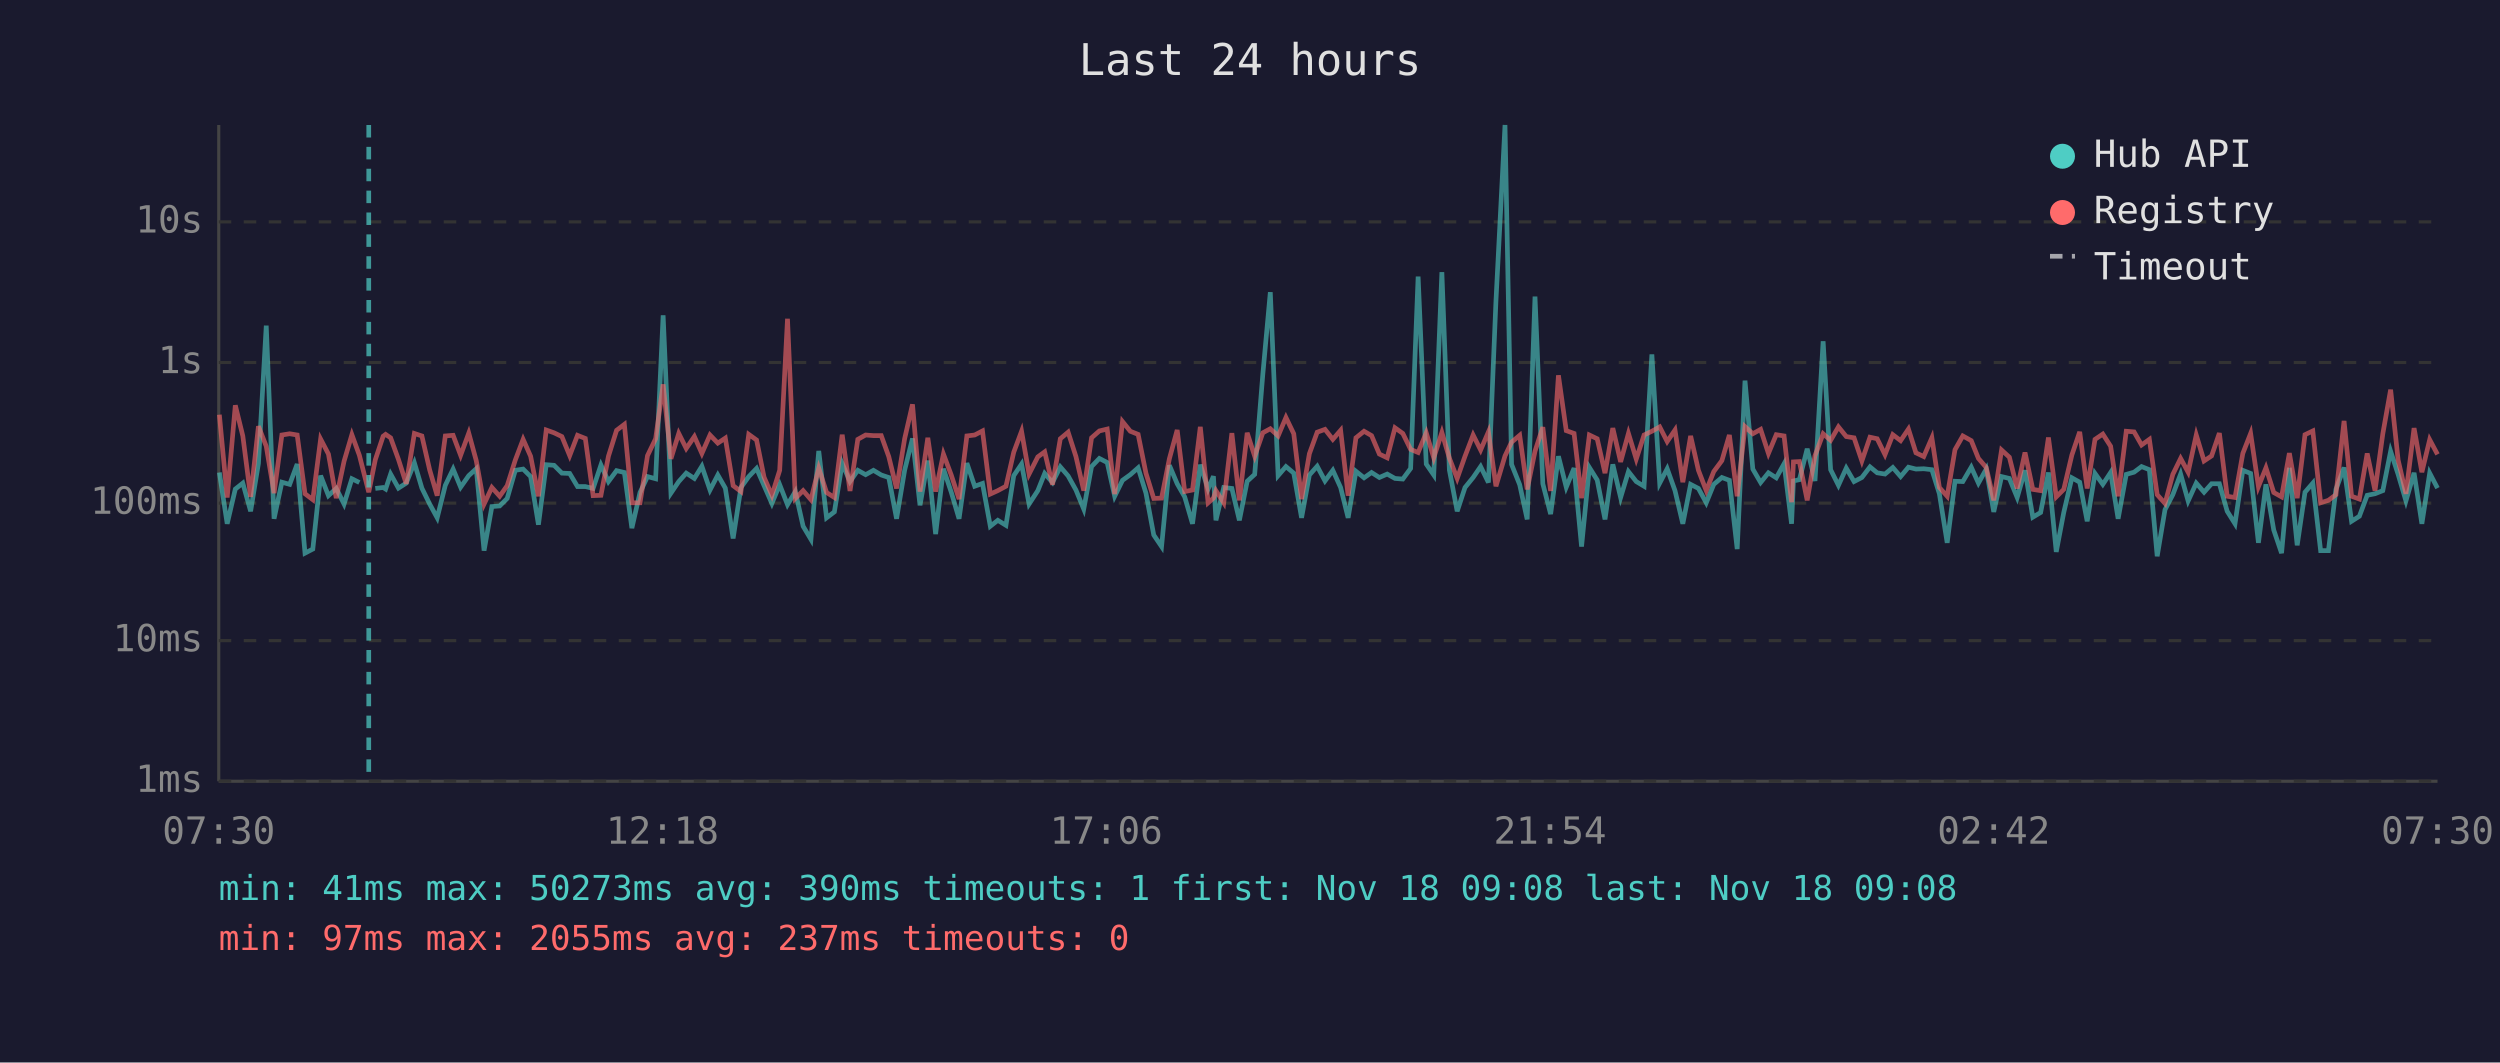
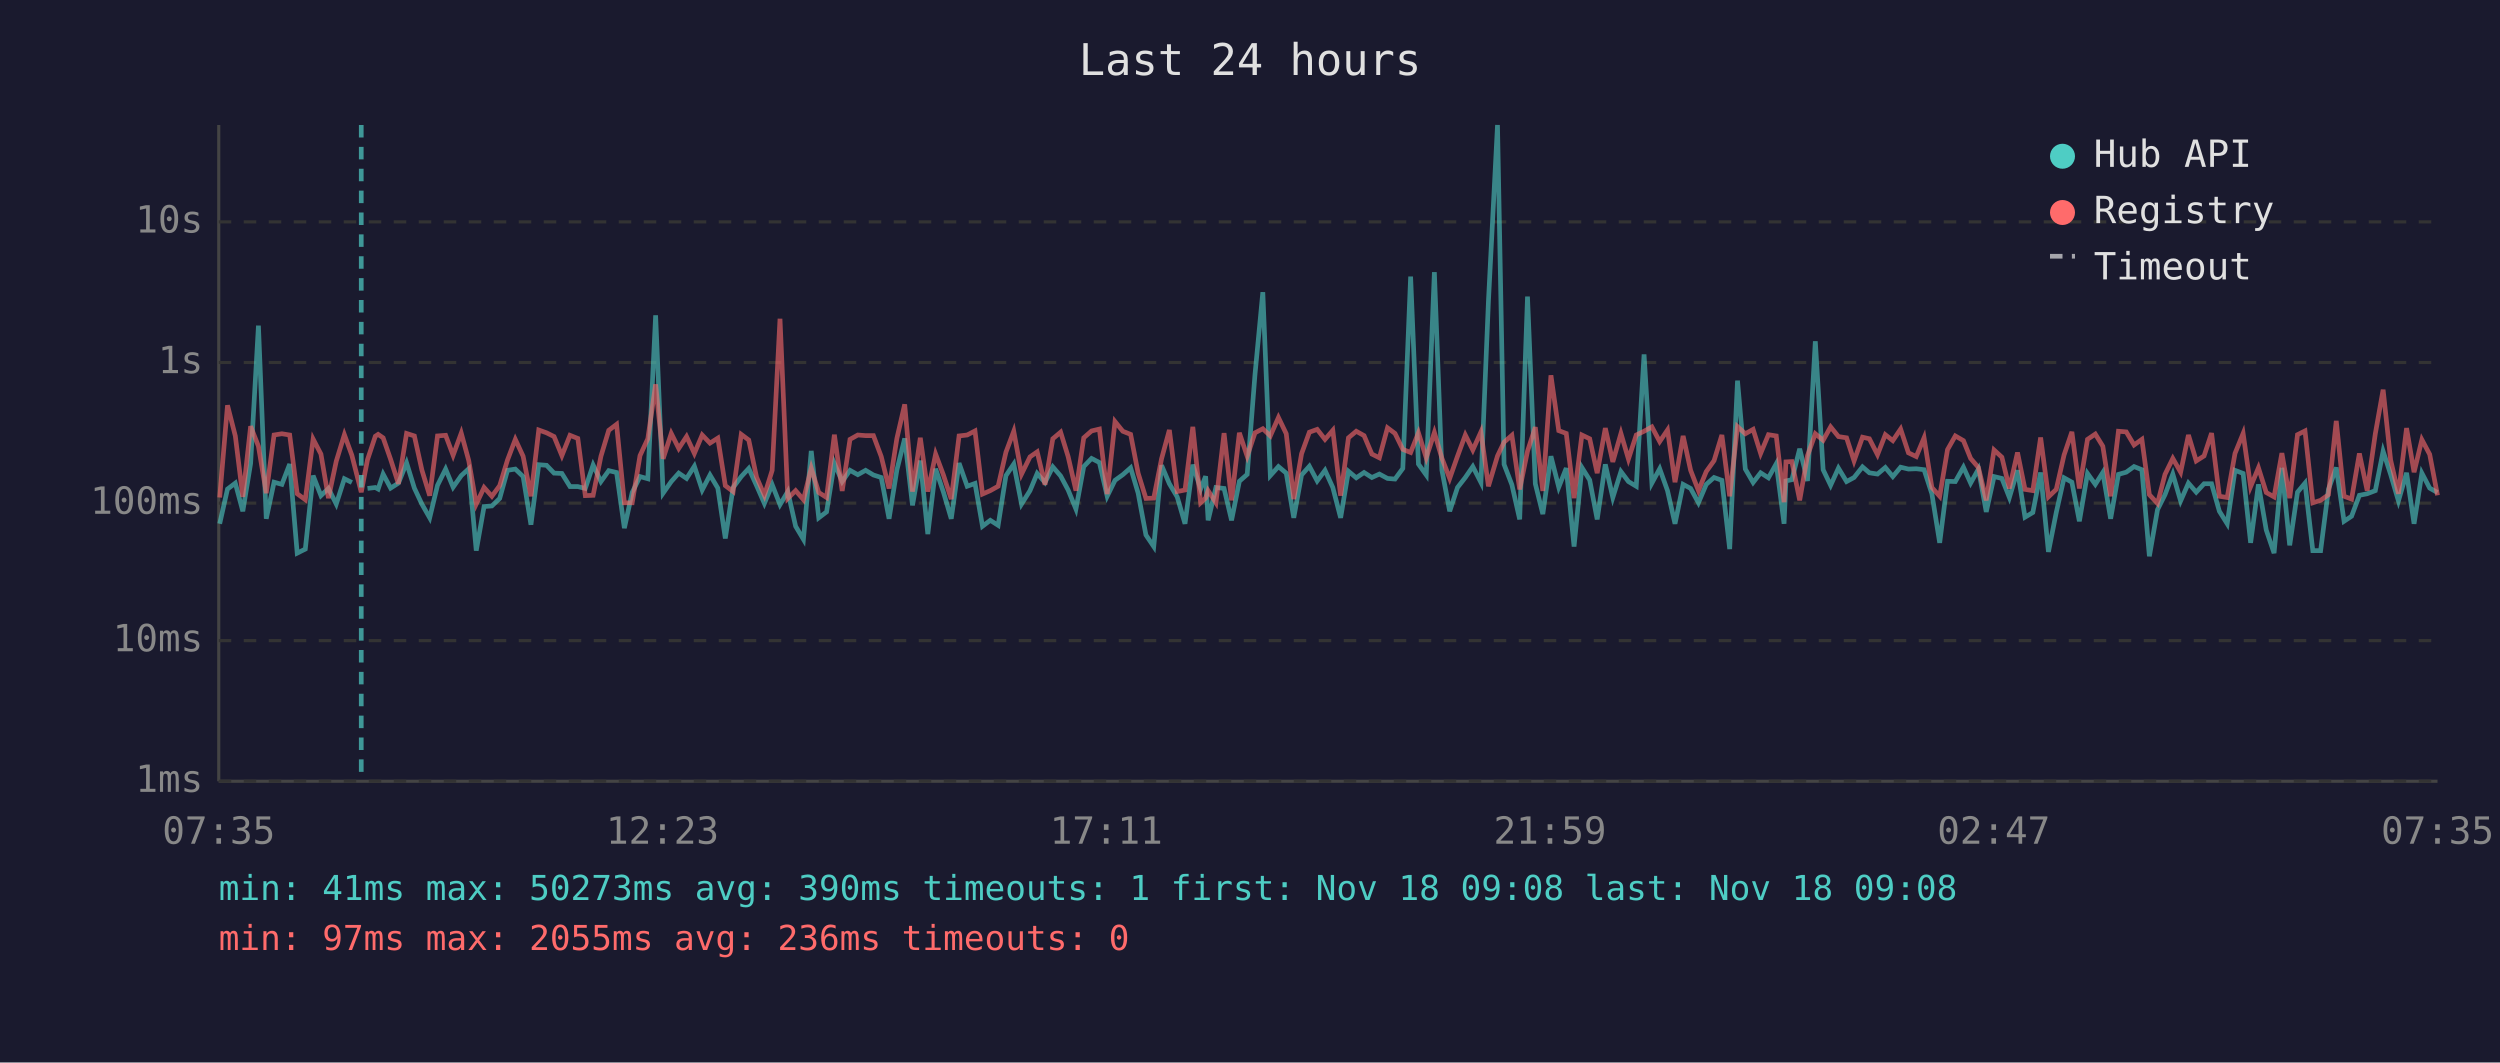
<svg xmlns="http://www.w3.org/2000/svg" viewBox="0 0 800 340" font-family="monospace" font-size="12">
  <rect width="800" height="340" fill="#1a1a2e" />
  <text x="400" y="24" fill="#e0e0e0" font-size="14" text-anchor="middle">Last 24 hours</text>
  <line x1="70" y1="40" x2="70" y2="250" stroke="#444" stroke-width="1" />
  <line x1="70" y1="250" x2="780" y2="250" stroke="#444" stroke-width="1" />
  <line x1="70" y1="250" x2="780" y2="250" stroke="#333" stroke-width="1" stroke-dasharray="4" />
  <text x="65" y="250" fill="#888" text-anchor="end" dominant-baseline="middle">1ms</text>
  <line x1="70" y1="205" x2="780" y2="205" stroke="#333" stroke-width="1" stroke-dasharray="4" />
  <text x="65" y="205" fill="#888" text-anchor="end" dominant-baseline="middle">10ms</text>
  <line x1="70" y1="161" x2="780" y2="161" stroke="#333" stroke-width="1" stroke-dasharray="4" />
  <text x="65" y="161" fill="#888" text-anchor="end" dominant-baseline="middle">100ms</text>
  <line x1="70" y1="116" x2="780" y2="116" stroke="#333" stroke-width="1" stroke-dasharray="4" />
  <text x="65" y="116" fill="#888" text-anchor="end" dominant-baseline="middle">1s</text>
  <line x1="70" y1="71" x2="780" y2="71" stroke="#333" stroke-width="1" stroke-dasharray="4" />
  <text x="65" y="71" fill="#888" text-anchor="end" dominant-baseline="middle">10s</text>
-   <text x="70" y="270" fill="#888" text-anchor="middle">07:30</text>
-   <text x="212" y="270" fill="#888" text-anchor="middle">12:18</text>
-   <text x="354" y="270" fill="#888" text-anchor="middle">17:06</text>
-   <text x="496" y="270" fill="#888" text-anchor="middle">21:54</text>
-   <text x="638" y="270" fill="#888" text-anchor="middle">02:42</text>
-   <text x="780" y="270" fill="#888" text-anchor="middle">07:30</text>
-   <polyline points="70.2,151.2 72.7,167.6 75.3,156.5 77.7,154.6 80.2,163.6 82.7,148.3 85.2,104.2 87.7,166.0 90.2,154.3 92.7,155.0 95.1,148.5 97.6,177.0 100.1,175.7 102.6,152.2 105.1,158.6 107.6,156.3 110.1,161.3 112.6,153.2 115.0,154.4" fill="none" stroke="#4ecdc4" stroke-width="1.5" opacity="0.6" />
-   <polyline points="120.1,156.3 122.6,156.0 123.4,156.5 125.0,151.7 127.5,156.2 130.0,154.6 132.6,148.1 135.0,156.2 137.5,161.3 139.9,165.7 142.5,155.3 145.0,150.1 147.4,155.9 150.0,152.2 152.4,150.0 154.9,176.2 157.4,162.1 159.9,161.9 162.3,159.5 164.9,150.5 167.4,150.1 169.8,152.5 172.3,167.9 174.8,148.7 177.3,148.9 179.8,151.4 182.3,151.5 184.8,155.7 187.3,155.7 189.8,156.3 192.3,148.8 194.7,154.1 197.3,150.6 199.8,151.2 202.2,169.0 204.8,157.6 207.2,152.5 209.8,153.2 212.2,100.9 214.7,157.8 217.2,154.1 219.6,151.4 222.2,153.1 224.6,149.2 227.2,156.8 229.7,152.0 232.1,156.2 234.6,172.3 237.1,156.0 239.6,152.5 242.1,149.9 244.5,155.4 247.0,161.1 249.5,155.1 252.0,161.5 254.5,157.3 257.0,168.4 259.5,172.6 262.0,144.3 264.5,165.7 267.0,163.8 269.5,148.3 272.0,154.1 274.5,150.5 277.0,151.9 279.5,150.5 282.0,152.0 284.4,152.8 286.9,166.0 289.5,150.4 292.0,140.3 294.4,161.7 296.9,147.4 299.4,170.9 301.9,150.0 304.4,157.5 306.9,166.0 309.4,148.2 311.9,155.6 314.4,154.7 316.9,168.4 319.3,166.5 321.9,168.1 324.4,152.2 326.9,148.5 329.3,161.3 332.1,157.0 334.3,151.5 336.8,154.4 339.3,149.4 341.8,152.3 344.3,156.8 346.8,162.9 349.3,149.3 351.8,146.7 354.3,148.0 356.7,158.8 359.2,153.7 361.7,151.9 364.2,149.7 366.7,157.8 369.2,171.2 371.7,174.9 374.2,148.9 376.7,154.8 379.1,159.0 381.6,167.6 384.1,148.7 386.6,156.5 388.3,152.4 389.1,166.5 391.6,156.0 394.2,156.3 396.6,166.5 399.1,154.0 401.5,151.8 404.1,119.8 406.5,93.5 409.0,152.2 411.5,149.3 414.0,151.4 416.5,165.7 419.0,152.0 421.5,149.2 424.0,153.9 426.5,150.5 429.0,156.0 431.4,165.7 433.9,150.8 436.5,152.9 438.9,151.2 441.4,152.8 443.9,151.7 446.4,153.1 448.9,153.3 451.4,149.9 453.8,88.5 456.4,148.5 458.8,152.0 461.4,87.1 463.8,150.4 466.3,163.6 468.8,156.0 471.4,152.8 473.8,149.3 476.3,154.4 478.7,96.4 481.6,40.0 483.7,148.6 486.3,155.1 488.7,166.2 491.2,94.9 493.7,154.8 496.2,164.5 498.7,146.0 501.2,155.9 503.7,149.8 506.1,174.9 508.6,149.6 511.1,153.6 513.6,166.2 516.1,148.6 518.6,159.2 521.1,150.9 523.6,154.1 526.1,155.6 528.6,113.4 531.1,154.6 533.5,150.0 536.0,157.0 538.5,167.6 541.0,155.0 543.5,156.3 546.0,160.9 548.4,155.0 551.0,152.8 553.4,153.7 555.9,175.7 558.4,121.8 560.9,150.1 563.4,154.4 565.9,151.3 568.4,152.9 570.9,148.4 573.3,167.6 573.9,153.9 575.8,153.5 578.3,143.6 580.8,153.9 583.4,109.2 585.8,150.3 588.3,155.3 590.8,149.8 593.3,154.1 595.8,152.8 598.4,149.4 600.7,151.3 603.2,151.7 605.7,149.6 608.2,152.5 610.7,149.5 613.1,150.1 615.6,150.0 618.2,150.3 620.6,158.0 623.1,173.7 625.6,154.0 628.1,154.1 630.8,149.5 633.1,154.6 635.6,150.1 638.0,163.8 640.5,152.5 643.0,153.1 645.5,159.2 648.0,150.5 650.5,165.5 653.0,164.0 655.5,151.2 658.0,176.6 660.4,164.0 663.0,152.9 665.5,154.3 667.9,166.8 670.4,151.5 672.9,155.0 675.4,151.2 677.8,166.0 680.4,151.8 682.9,151.1 685.3,149.3 687.8,150.3 690.3,178.0 692.8,163.1 695.3,158.3 697.8,151.7 700.2,160.3 702.8,154.6 705.3,157.5 707.7,154.8 710.2,154.8 712.7,163.6 715.2,167.6 717.7,150.5 720.2,151.5 722.7,173.7 725.1,155.0 727.6,169.6 730.1,177.0 732.6,149.7 735.1,174.5 737.6,157.5 740.1,154.6 742.6,176.2 745.1,176.2 747.5,156.6 750.1,149.6 752.5,166.8 755.0,165.2 757.5,158.5 760.0,158.0 762.5,157.0 765.0,144.4 767.4,151.8 769.9,160.3 772.5,151.3 775.0,167.6 777.5,151.4 780.0,156.2" fill="none" stroke="#4ecdc4" stroke-width="1.5" opacity="0.6" />
-   <polyline points="70.2,132.7 72.7,159.2 75.3,129.7 77.7,139.5 80.2,159.0 82.7,136.4 85.2,142.8 87.7,157.8 90.2,139.2 92.7,138.8 95.1,139.2 97.6,158.0 100.1,159.9 102.6,140.5 105.1,145.3 107.6,159.4 110.1,147.6 112.6,139.1 115.0,145.7 118.0,157.5 120.1,147.1 122.6,139.6 123.4,139.0 125.0,140.1 127.5,147.0 130.0,154.8 132.6,138.7 135.0,139.5 137.5,150.4 139.9,158.6 142.5,139.5 145.0,139.3 147.4,145.7 150.0,138.6 152.4,147.4 154.9,161.3 157.4,156.0 159.9,158.8 162.3,155.4 164.9,147.2 167.4,140.6 169.8,146.0 172.3,158.8 174.8,137.6 177.3,138.5 179.8,139.7 182.3,145.8 184.8,139.3 187.3,140.3 189.8,158.6 192.3,158.5 194.7,146.0 197.3,137.7 199.8,135.8 202.2,160.9 204.8,160.9 207.2,145.8 209.8,140.4 212.2,123.0 214.7,146.8 217.2,138.7 219.6,143.5 222.2,139.7 224.6,145.1 227.2,139.2 229.7,141.8 232.1,140.2 234.6,155.4 237.1,157.3 239.6,139.0 242.1,140.8 244.5,152.7 247.0,158.5 249.5,150.5 252.0,102.0 254.5,159.5 257.0,157.0 259.5,159.9 262.0,149.8 264.5,157.6 267.0,159.2 269.5,139.1 272.0,157.1 274.5,140.6 277.0,139.2 279.5,139.4 282.0,139.4 284.4,146.1 286.9,156.3 289.5,140.3 292.0,129.4 294.4,157.3 296.9,140.1 299.4,157.3 301.9,145.3 304.4,152.0 306.9,159.7 309.4,139.5 311.9,139.2 314.4,137.9 316.9,158.1 319.3,157.0 321.9,155.6 324.4,144.7 326.9,138.0 329.3,151.7 332.1,146.2 334.3,144.6 336.8,155.1 339.3,140.4 341.8,138.3 344.3,146.1 346.8,157.0 349.3,140.1 351.8,137.9 354.3,137.3 356.7,158.1 359.2,134.9 361.7,138.0 364.2,139.0 366.7,151.4 369.2,159.5 371.7,159.4 374.2,146.8 376.7,137.6 379.1,157.3 381.6,156.8 384.1,136.6 386.6,160.9 388.3,159.4 389.1,157.0 391.6,160.9 394.2,138.6 396.6,160.1 399.1,138.5 401.5,146.0 404.1,138.5 406.5,137.2 409.0,139.5 411.5,133.6 414.0,138.8 416.5,159.7 419.0,145.2 421.5,138.3 424.0,137.4 426.5,140.6 429.0,137.7 431.4,158.6 433.9,140.1 436.5,138.0 438.9,139.4 441.4,145.3 443.9,146.5 446.4,136.9 448.9,138.7 451.4,143.8 453.8,144.8 456.4,138.5 458.8,146.5 461.4,138.4 463.8,146.6 466.3,153.1 468.8,146.0 471.4,139.2 473.8,144.0 476.3,138.2 478.7,155.6 481.6,145.9 483.7,141.5 486.3,139.3 488.7,156.6 491.2,144.4 493.7,136.7 496.2,157.1 498.7,120.1 501.2,137.8 503.7,138.7 506.1,159.4 508.6,139.2 511.1,140.4 513.6,151.4 516.1,137.0 518.6,147.8 521.1,138.7 523.6,146.9 526.1,139.2 528.6,138.0 531.1,136.6 533.5,141.3 536.0,137.6 538.5,154.3 541.0,139.5 543.5,150.5 546.0,157.0 548.4,150.9 551.0,147.4 553.4,139.2 555.9,158.8 558.4,136.5 560.9,138.8 563.4,137.4 565.9,145.1 568.4,139.1 570.9,139.5 573.3,160.7 573.9,147.8 575.8,147.7 578.3,160.1 580.8,145.8 583.4,138.8 585.8,140.9 588.3,136.6 590.8,139.7 593.3,140.1 595.8,147.5 598.4,139.9 600.7,140.4 603.2,145.5 605.7,139.1 608.2,141.0 610.7,137.3 613.1,144.9 615.6,146.1 618.2,140.1 620.6,156.0 623.1,158.8 625.6,143.9 628.1,139.5 630.8,141.0 633.1,146.7 635.6,149.6 638.0,160.1 640.5,144.0 643.0,146.3 645.5,156.3 648.0,144.8 650.5,156.6 653.0,157.0 655.5,140.0 658.0,159.0 660.4,156.6 663.0,145.6 665.5,138.2 667.9,156.3 670.4,140.6 672.9,138.9 675.4,142.8 677.8,158.8 680.4,138.0 682.9,138.2 685.3,142.4 687.8,140.6 690.3,158.3 692.8,161.1 695.3,151.8 697.8,146.7 700.2,151.1 702.8,139.2 705.3,147.5 707.7,145.9 710.2,138.6 712.7,158.8 715.2,159.2 717.7,145.1 720.2,138.7 722.7,155.7 725.1,149.7 727.6,157.6 730.1,159.0 732.6,145.0 735.1,159.4 737.6,139.1 740.1,137.9 742.6,160.9 745.1,160.1 747.5,158.3 750.1,134.7 752.5,158.8 755.0,159.7 757.5,145.1 760.0,157.0 762.5,138.8 765.0,124.7 767.4,147.2 769.9,158.0 772.5,137.0 775.0,151.1 777.5,140.7 780.0,145.4" fill="none" stroke="#ff6b6b" stroke-width="1.5" opacity="0.6" />
-   <line x1="118.0" y1="40" x2="118.0" y2="250" stroke="#4ecdc4" stroke-width="1.5" stroke-dasharray="4,3" opacity="0.7" />
+   <text x="70" y="270" fill="#888" text-anchor="middle">07:35</text>
+   <text x="212" y="270" fill="#888" text-anchor="middle">12:23</text>
+   <text x="354" y="270" fill="#888" text-anchor="middle">17:11</text>
+   <text x="496" y="270" fill="#888" text-anchor="middle">21:59</text>
+   <text x="638" y="270" fill="#888" text-anchor="middle">02:47</text>
+   <text x="780" y="270" fill="#888" text-anchor="middle">07:35</text>
+   <polyline points="70.3,167.6 72.8,156.5 75.3,154.6 77.7,163.6 80.2,148.3 82.7,104.2 85.2,166.0 87.7,154.3 90.2,155.0 92.7,148.5 95.1,177.0 97.7,175.7 100.2,152.2 102.7,158.6 105.1,156.3 107.6,161.3 110.2,153.2 112.6,154.4" fill="none" stroke="#4ecdc4" stroke-width="1.5" opacity="0.6" />
+   <polyline points="117.6,156.3 120.1,156.0 121.0,156.5 122.6,151.7 125.0,156.2 127.5,154.6 130.1,148.1 132.6,156.2 135.0,161.3 137.5,165.7 140.0,155.3 142.6,150.1 145.0,155.9 147.6,152.2 150.0,150.0 152.4,176.2 154.9,162.1 157.4,161.9 159.9,159.5 162.4,150.5 164.9,150.1 167.4,152.5 169.9,167.9 172.4,148.7 174.9,148.9 177.3,151.4 179.8,151.5 182.4,155.7 184.9,155.7 187.3,156.3 189.8,148.8 192.3,154.1 194.8,150.6 197.3,151.2 199.8,169.0 202.3,157.6 204.8,152.5 207.3,153.2 209.8,100.9 212.2,157.8 214.8,154.1 217.2,151.4 219.7,153.1 222.2,149.2 224.7,156.8 227.2,152.0 229.7,156.2 232.1,172.3 234.6,156.0 237.2,152.5 239.6,149.9 242.1,155.4 244.6,161.1 247.1,155.1 249.6,161.5 252.1,157.3 254.6,168.4 257.1,172.6 259.6,144.3 262.0,165.7 264.5,163.8 267.0,148.3 269.5,154.1 272.0,150.5 274.5,151.9 277.0,150.5 279.5,152.0 282.0,152.8 284.5,166.0 287.0,150.4 289.5,140.3 292.0,161.7 294.5,147.4 296.9,170.9 299.4,150.0 301.9,157.5 304.4,166.0 306.9,148.2 309.5,155.6 312.0,154.7 314.4,168.4 316.9,166.5 319.4,168.1 321.9,152.2 324.4,148.5 326.9,161.3 329.6,157.0 331.9,151.5 334.4,154.4 336.9,149.4 339.4,152.3 341.8,156.8 344.3,162.9 346.8,149.3 349.3,146.7 351.8,148.0 354.3,158.8 356.8,153.7 359.3,151.9 361.8,149.7 364.2,157.8 366.7,171.2 369.2,174.9 371.7,148.9 374.2,154.8 376.7,159.0 379.2,167.6 381.7,148.7 384.2,156.5 385.8,152.4 386.6,166.5 389.1,156.0 391.7,156.3 394.1,166.5 396.6,154.0 399.1,151.8 401.6,119.8 404.1,93.5 406.5,152.2 409.1,149.3 411.6,151.4 414.0,165.7 416.5,152.0 419.0,149.2 421.5,153.9 424.0,150.5 426.5,156.0 429.0,165.7 431.5,150.8 434.0,152.9 436.5,151.2 439.0,152.8 441.4,151.7 444.0,153.1 446.4,153.3 448.9,149.9 451.4,88.5 453.9,148.5 456.4,152.0 459.0,87.1 461.4,150.4 463.9,163.6 466.4,156.0 468.9,152.8 471.3,149.3 473.9,154.4 476.3,96.4 479.2,40.0 481.3,148.6 483.8,155.1 486.3,166.2 488.8,94.9 491.3,154.8 493.7,164.5 496.3,146.0 498.8,155.9 501.2,149.8 503.7,174.9 506.2,149.6 508.7,153.6 511.1,166.2 513.7,148.6 516.1,159.2 518.7,150.9 521.1,154.1 523.6,155.6 526.1,113.4 528.6,154.6 531.1,150.0 533.6,157.0 536.0,167.6 538.6,155.0 541.0,156.3 543.5,160.9 546.0,155.0 548.5,152.8 551.0,153.7 553.5,175.7 556.0,121.8 558.5,150.1 561.0,154.4 563.4,151.3 565.9,152.9 568.4,148.4 570.9,167.6 571.5,153.9 573.4,153.5 575.9,143.6 578.4,153.9 580.9,109.2 583.4,150.3 585.8,155.3 588.3,149.8 590.9,154.1 593.3,152.8 596.0,149.4 598.2,151.3 600.8,151.7 603.3,149.6 605.7,152.5 608.2,149.5 610.7,150.1 613.2,150.0 615.7,150.3 618.2,158.0 620.7,173.7 623.2,154.0 625.7,154.1 628.3,149.5 630.6,154.6 633.1,150.1 635.6,163.8 638.1,152.5 640.6,153.1 643.0,159.2 645.6,150.5 648.0,165.5 650.5,164.0 653.0,151.2 655.5,176.6 658.0,164.0 660.5,152.9 663.0,154.3 665.4,166.8 668.0,151.5 670.5,155.0 672.9,151.2 675.4,166.0 677.9,151.8 680.4,151.1 682.9,149.3 685.4,150.3 687.8,178.0 690.4,163.1 692.8,158.3 695.3,151.7 697.8,160.3 700.3,154.6 702.8,157.5 705.3,154.8 707.7,154.8 710.2,163.6 712.7,167.6 715.2,150.5 717.8,151.5 720.2,173.7 722.7,155.0 725.2,169.6 727.7,177.0 730.2,149.7 732.7,174.5 735.2,157.5 737.6,154.6 740.1,176.2 742.6,176.2 745.1,156.6 747.6,149.6 750.1,166.8 752.5,165.2 755.0,158.5 757.5,158.0 760.1,157.0 762.6,144.4 765.0,151.8 767.5,160.3 770.1,151.3 772.5,167.6 775.0,151.4 777.5,156.2 780.0,157.6" fill="none" stroke="#4ecdc4" stroke-width="1.5" opacity="0.6" />
+   <polyline points="70.3,159.2 72.8,129.7 75.3,139.5 77.7,159.0 80.2,136.4 82.7,142.8 85.2,157.8 87.7,139.2 90.2,138.8 92.7,139.2 95.1,158.0 97.7,159.9 100.2,140.5 102.7,145.3 105.1,159.4 107.6,147.6 110.2,139.1 112.6,145.7 115.6,157.5 117.6,147.1 120.1,139.6 121.0,139.0 122.6,140.1 125.0,147.0 127.5,154.8 130.1,138.7 132.6,139.5 135.0,150.4 137.5,158.6 140.0,139.5 142.6,139.3 145.0,145.7 147.6,138.6 150.0,147.4 152.4,161.3 154.9,156.0 157.4,158.8 159.9,155.4 162.4,147.2 164.9,140.6 167.4,146.0 169.9,158.8 172.4,137.6 174.9,138.5 177.3,139.7 179.8,145.8 182.4,139.3 184.9,140.3 187.3,158.6 189.8,158.5 192.3,146.0 194.8,137.7 197.3,135.8 199.8,160.9 202.3,160.9 204.8,145.8 207.3,140.4 209.8,123.0 212.2,146.8 214.8,138.7 217.2,143.5 219.7,139.7 222.2,145.1 224.7,139.2 227.2,141.8 229.7,140.2 232.1,155.4 234.6,157.3 237.2,139.0 239.6,140.8 242.1,152.7 244.6,158.5 247.1,150.5 249.6,102.0 252.1,159.5 254.6,157.0 257.1,159.9 259.6,149.8 262.0,157.6 264.5,159.2 267.0,139.1 269.5,157.1 272.0,140.6 274.5,139.2 277.0,139.4 279.5,139.4 282.0,146.1 284.5,156.3 287.0,140.3 289.5,129.4 292.0,157.3 294.5,140.1 296.9,157.3 299.4,145.3 301.9,152.0 304.4,159.7 306.9,139.5 309.5,139.2 312.0,137.9 314.4,158.1 316.9,157.0 319.4,155.6 321.9,144.7 324.4,138.0 326.9,151.7 329.6,146.2 331.9,144.6 334.4,155.1 336.9,140.4 339.4,138.3 341.8,146.1 344.3,157.0 346.8,140.1 349.3,137.9 351.8,137.3 354.3,158.1 356.8,134.9 359.3,138.0 361.8,139.0 364.2,151.4 366.7,159.5 369.2,159.4 371.7,146.8 374.2,137.6 376.7,157.3 379.2,156.8 381.7,136.6 384.2,160.9 385.8,159.4 386.6,157.0 389.1,160.9 391.7,138.6 394.1,160.1 396.6,138.5 399.1,146.0 401.6,138.5 404.1,137.2 406.5,139.5 409.1,133.6 411.6,138.8 414.0,159.7 416.5,145.2 419.0,138.3 421.5,137.4 424.0,140.6 426.5,137.7 429.0,158.6 431.5,140.1 434.0,138.0 436.5,139.4 439.0,145.3 441.4,146.5 444.0,136.9 446.4,138.7 448.9,143.8 451.4,144.8 453.9,138.5 456.4,146.5 459.0,138.4 461.4,146.6 463.9,153.1 466.4,146.0 468.9,139.2 471.3,144.0 473.9,138.2 476.3,155.6 479.2,145.9 481.3,141.5 483.8,139.3 486.3,156.6 488.8,144.4 491.3,136.7 493.7,157.1 496.3,120.1 498.8,137.8 501.2,138.7 503.7,159.4 506.2,139.2 508.7,140.4 511.1,151.4 513.7,137.0 516.1,147.8 518.7,138.7 521.1,146.9 523.6,139.2 526.1,138.0 528.6,136.6 531.1,141.3 533.6,137.6 536.0,154.3 538.6,139.5 541.0,150.5 543.5,157.0 546.0,150.9 548.5,147.4 551.0,139.2 553.5,158.8 556.0,136.5 558.5,138.8 561.0,137.4 563.4,145.1 565.9,139.1 568.4,139.5 570.9,160.7 571.5,147.8 573.4,147.7 575.9,160.1 578.4,145.8 580.9,138.8 583.4,140.9 585.8,136.6 588.3,139.7 590.9,140.1 593.3,147.5 596.0,139.9 598.2,140.4 600.8,145.5 603.3,139.1 605.7,141.0 608.2,137.3 610.7,144.9 613.2,146.1 615.7,140.1 618.2,156.0 620.7,158.8 623.2,143.9 625.7,139.5 628.3,141.0 630.6,146.7 633.1,149.6 635.6,160.1 638.1,144.0 640.6,146.3 643.0,156.3 645.6,144.8 648.0,156.6 650.5,157.0 653.0,140.0 655.5,159.0 658.0,156.6 660.5,145.6 663.0,138.2 665.4,156.3 668.0,140.6 670.5,138.9 672.9,142.8 675.4,158.8 677.9,138.0 680.4,138.2 682.9,142.4 685.4,140.6 687.8,158.3 690.4,161.1 692.8,151.8 695.3,146.7 697.8,151.1 700.3,139.2 702.8,147.5 705.3,145.9 707.7,138.6 710.2,158.8 712.7,159.2 715.2,145.1 717.8,138.7 720.2,155.7 722.7,149.7 725.2,157.6 727.7,159.0 730.2,145.0 732.7,159.4 735.2,139.1 737.6,137.9 740.1,160.9 742.6,160.1 745.1,158.3 747.6,134.7 750.1,158.8 752.5,159.7 755.0,145.1 757.5,157.0 760.1,138.8 762.6,124.7 765.0,147.2 767.5,158.0 770.1,137.0 772.5,151.1 775.0,140.7 777.5,145.4 780.0,158.5" fill="none" stroke="#ff6b6b" stroke-width="1.5" opacity="0.6" />
+   <line x1="115.6" y1="40" x2="115.6" y2="250" stroke="#4ecdc4" stroke-width="1.5" stroke-dasharray="4,3" opacity="0.7" />
  <circle cx="660" cy="50" r="4" fill="#4ecdc4" />
  <text x="670" y="50" fill="#e0e0e0" dominant-baseline="middle">Hub API</text>
  <circle cx="660" cy="68" r="4" fill="#ff6b6b" />
  <text x="670" y="68" fill="#e0e0e0" dominant-baseline="middle">Registry</text>
  <line x1="656" y1="82" x2="664" y2="82" stroke="#e0e0e0" stroke-width="1.5" stroke-dasharray="4,3" opacity="0.7" />
  <text x="670" y="86" fill="#e0e0e0" dominant-baseline="middle">Timeout</text>
  <text x="70" y="288" fill="#4ecdc4" font-size="11">min: 41ms  max: 50273ms  avg: 390ms  timeouts: 1  first: Nov 18 09:08  last: Nov 18 09:08</text>
-   <text x="70" y="304" fill="#ff6b6b" font-size="11">min: 97ms  max: 2055ms  avg: 237ms  timeouts: 0</text>
+   <text x="70" y="304" fill="#ff6b6b" font-size="11">min: 97ms  max: 2055ms  avg: 236ms  timeouts: 0</text>
</svg>
